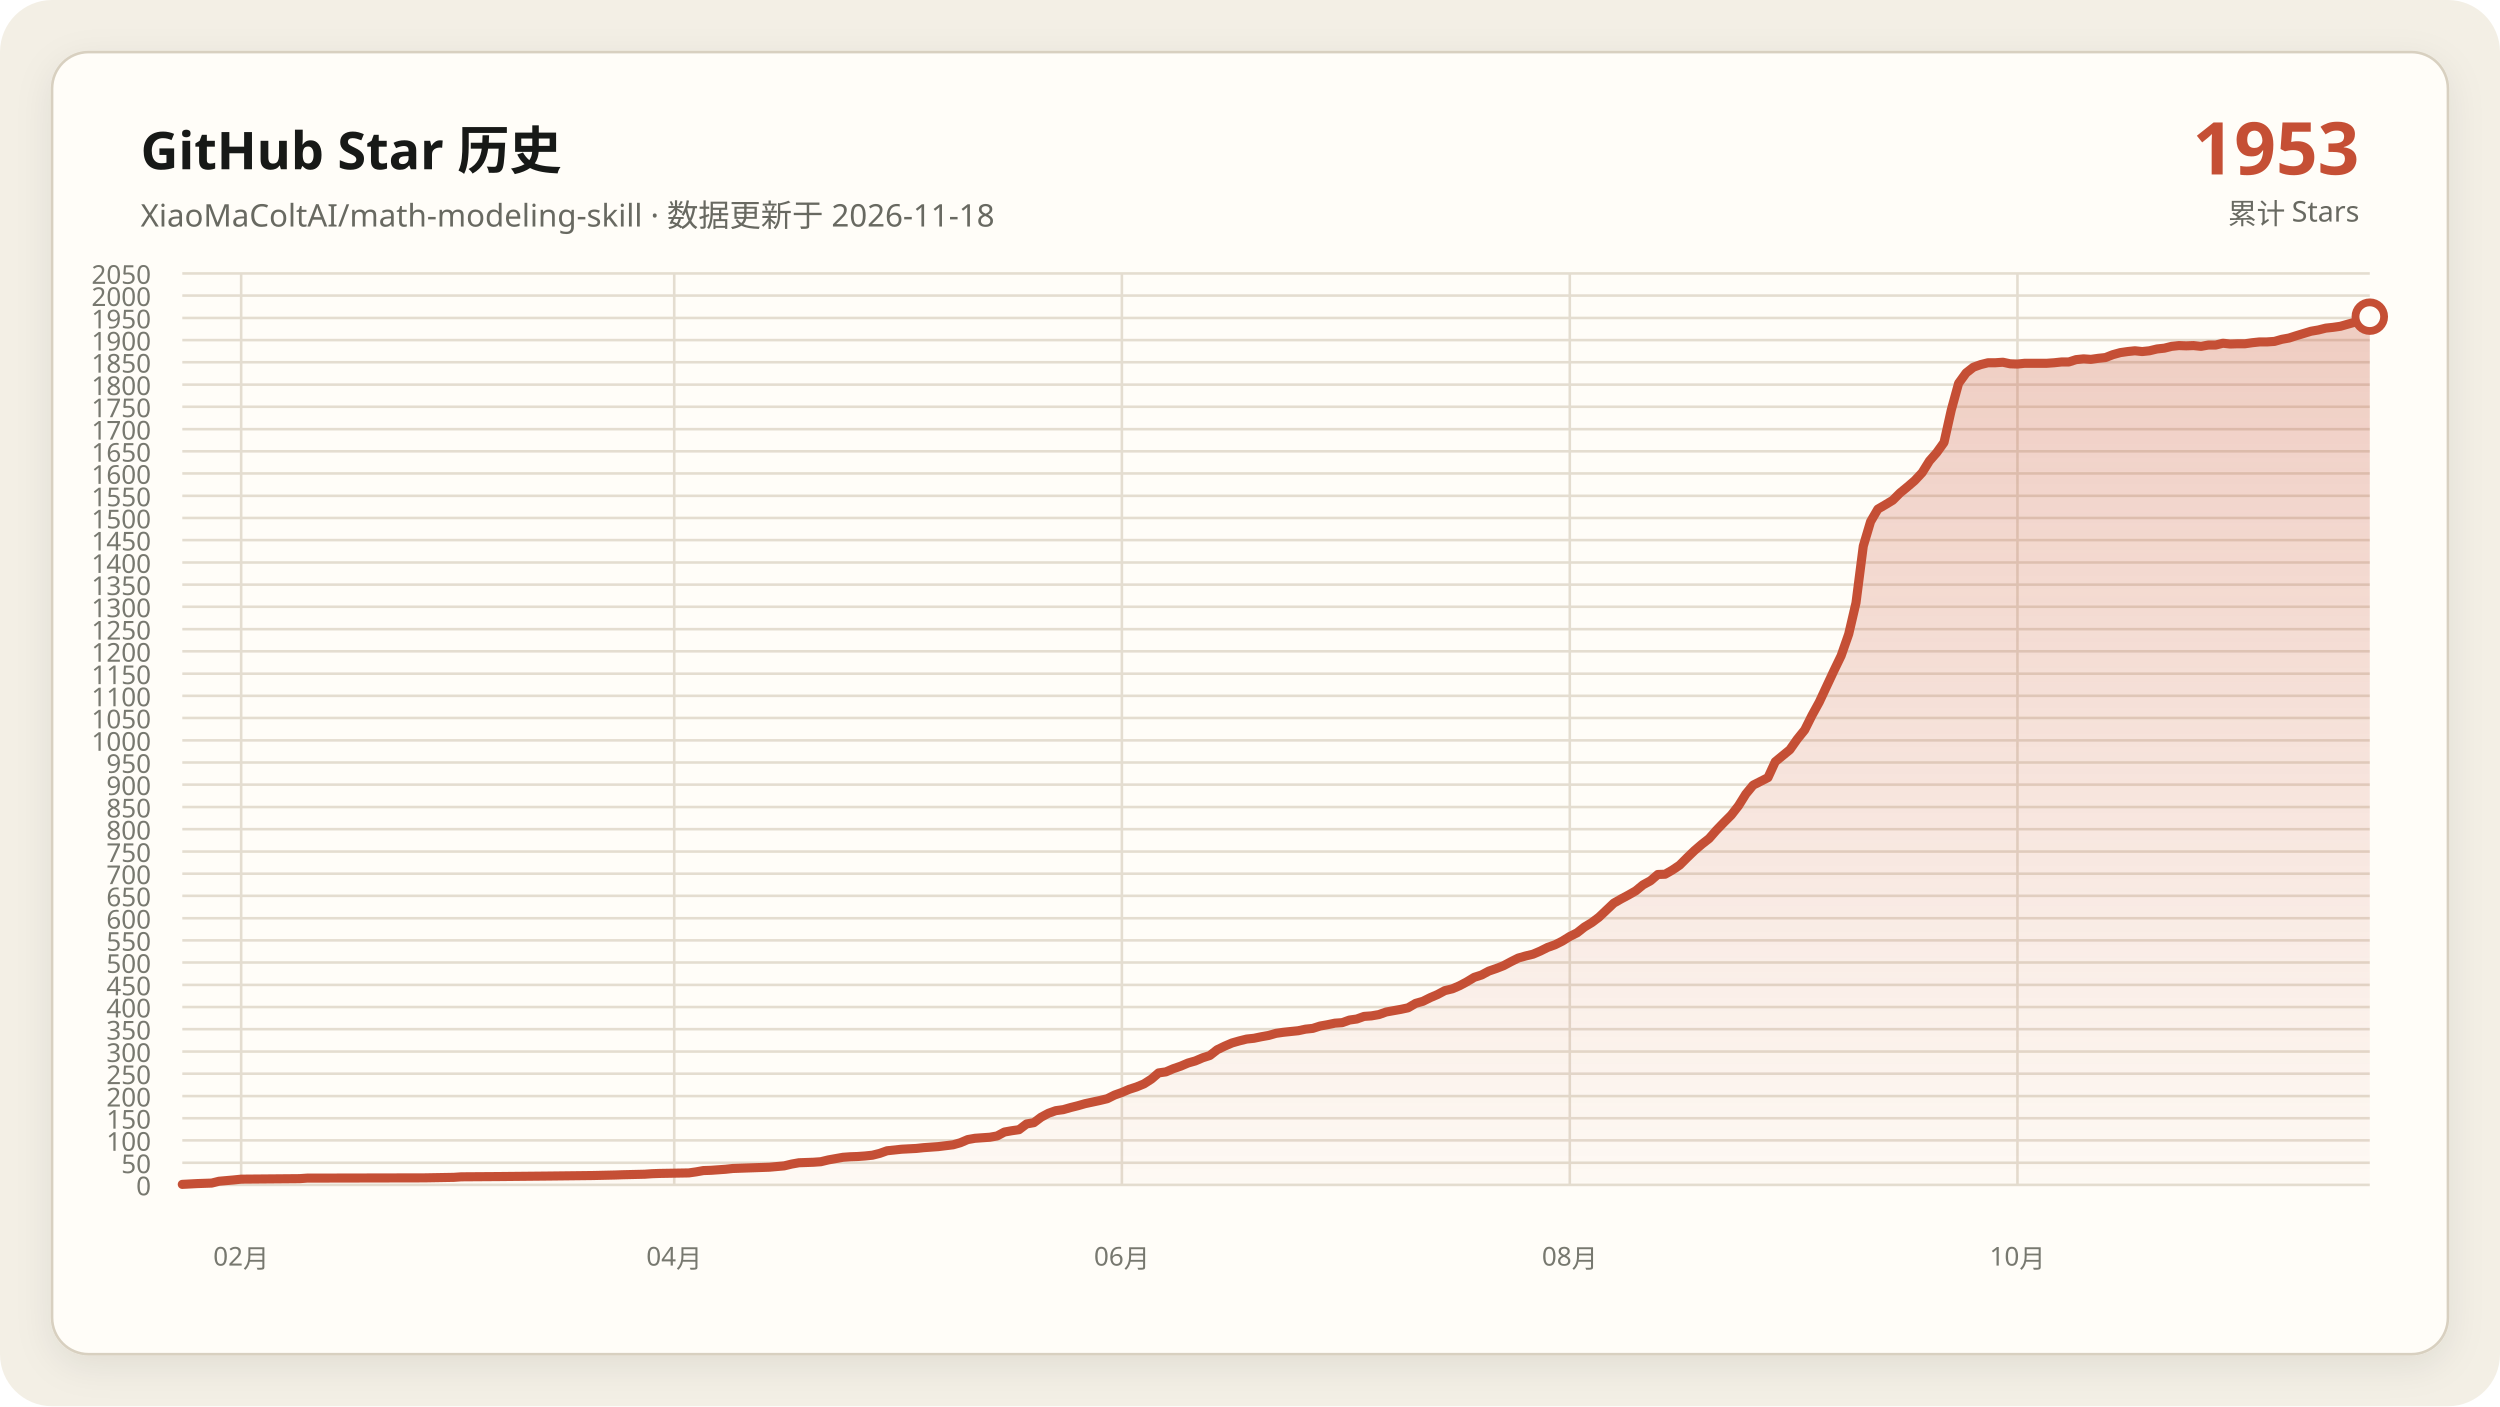
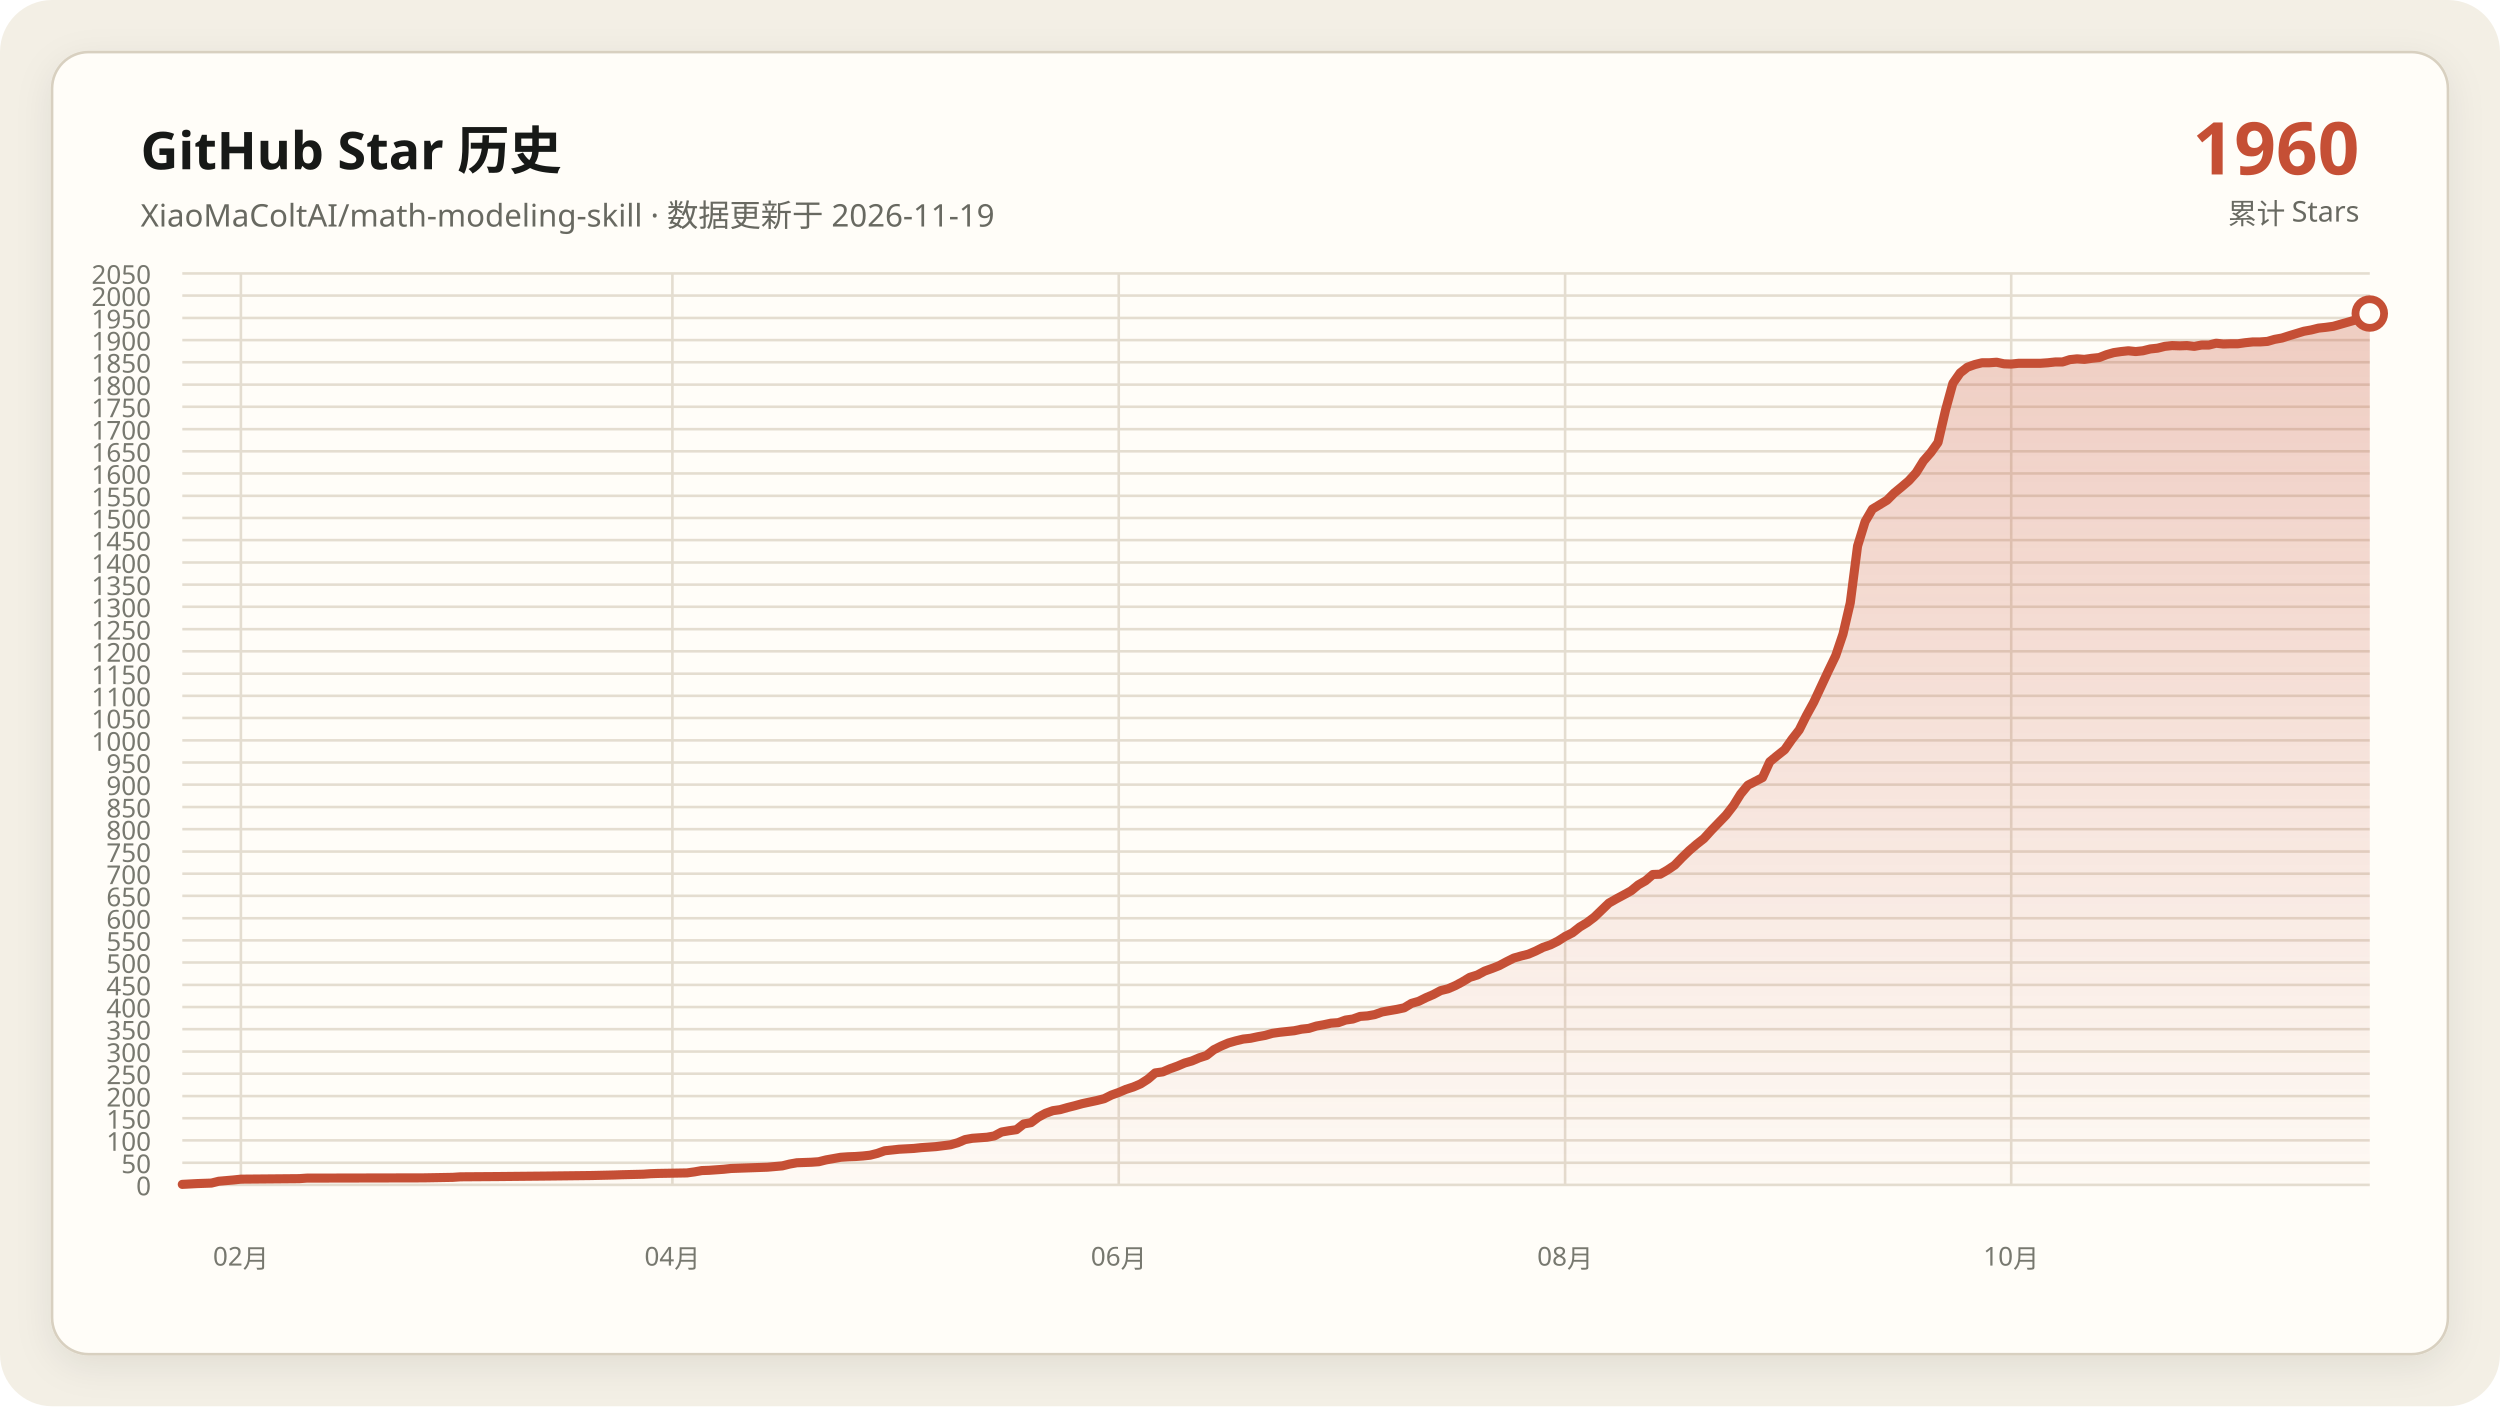
<svg xmlns="http://www.w3.org/2000/svg" data-y-max="2050" viewBox="0 0 960 540" role="img" aria-labelledby="title desc">
  <defs>
    <linearGradient id="area" x1="0" y1="0" x2="0" y2="1">
      <stop offset="0" stop-color="#c54f35" stop-opacity=".28" />
      <stop offset="1" stop-color="#c54f35" stop-opacity=".02" />
    </linearGradient>
    <filter id="shadow" x="-10%" y="-10%" width="120%" height="120%">
      <feDropShadow dx="0" dy="4" stdDeviation="7" flood-color="#171917" flood-opacity=".08" />
    </filter>
  </defs>
  <rect width="960" height="540" rx="20" fill="#f3efe5" />
  <rect x="20" y="20" width="920" height="500" rx="14" fill="#fffdf8" stroke="#d8d0c0" filter="url(#shadow)" />
  <g font-family="Segoe UI, Microsoft YaHei, sans-serif">
    <text x="54" y="65" fill="#171917" font-size="20" font-weight="700">GitHub Star 历史</text>
-     <text x="54" y="87" fill="#686961" font-size="12">XiaoMaColtAI/math-modeling-skill · 数据更新于 2026-11-18</text>
-     <text x="906" y="67" fill="#c54f35" font-size="28" font-weight="750" text-anchor="end">1953</text>
+     <text x="54" y="87" fill="#686961" font-size="12">XiaoMaColtAI/math-modeling-skill · 数据更新于 2026-11-19</text>
+     <text x="906" y="67" fill="#c54f35" font-size="28" font-weight="750" text-anchor="end">1960</text>
    <text x="906" y="86" fill="#686961" font-size="11" text-anchor="end">累计 Stars</text>
    <g fill="#77786f" font-size="10">
      <path d="M70 455.0H910" fill="none" stroke="#e4ddd0" stroke-width="1" />
      <text data-y-tick="true" x="58" y="459.0" text-anchor="end">0</text>
      <path d="M70 446.5H910" fill="none" stroke="#e4ddd0" stroke-width="1" />
      <text data-y-tick="true" x="58" y="450.5" text-anchor="end">50</text>
      <path d="M70 437.9H910" fill="none" stroke="#e4ddd0" stroke-width="1" />
      <text data-y-tick="true" x="58" y="441.9" text-anchor="end">100</text>
      <path d="M70 429.4H910" fill="none" stroke="#e4ddd0" stroke-width="1" />
      <text data-y-tick="true" x="58" y="433.4" text-anchor="end">150</text>
      <path d="M70 420.9H910" fill="none" stroke="#e4ddd0" stroke-width="1" />
      <text data-y-tick="true" x="58" y="424.9" text-anchor="end">200</text>
      <path d="M70 412.3H910" fill="none" stroke="#e4ddd0" stroke-width="1" />
      <text data-y-tick="true" x="58" y="416.3" text-anchor="end">250</text>
      <path d="M70 403.8H910" fill="none" stroke="#e4ddd0" stroke-width="1" />
      <text data-y-tick="true" x="58" y="407.8" text-anchor="end">300</text>
      <path d="M70 395.2H910" fill="none" stroke="#e4ddd0" stroke-width="1" />
      <text data-y-tick="true" x="58" y="399.2" text-anchor="end">350</text>
      <path d="M70 386.7H910" fill="none" stroke="#e4ddd0" stroke-width="1" />
      <text data-y-tick="true" x="58" y="390.7" text-anchor="end">400</text>
      <path d="M70 378.2H910" fill="none" stroke="#e4ddd0" stroke-width="1" />
      <text data-y-tick="true" x="58" y="382.2" text-anchor="end">450</text>
      <path d="M70 369.6H910" fill="none" stroke="#e4ddd0" stroke-width="1" />
      <text data-y-tick="true" x="58" y="373.6" text-anchor="end">500</text>
      <path d="M70 361.1H910" fill="none" stroke="#e4ddd0" stroke-width="1" />
      <text data-y-tick="true" x="58" y="365.1" text-anchor="end">550</text>
      <path d="M70 352.6H910" fill="none" stroke="#e4ddd0" stroke-width="1" />
      <text data-y-tick="true" x="58" y="356.6" text-anchor="end">600</text>
      <path d="M70 344.0H910" fill="none" stroke="#e4ddd0" stroke-width="1" />
      <text data-y-tick="true" x="58" y="348.0" text-anchor="end">650</text>
      <path d="M70 335.5H910" fill="none" stroke="#e4ddd0" stroke-width="1" />
      <text data-y-tick="true" x="58" y="339.5" text-anchor="end">700</text>
      <path d="M70 327.0H910" fill="none" stroke="#e4ddd0" stroke-width="1" />
      <text data-y-tick="true" x="58" y="331.0" text-anchor="end">750</text>
      <path d="M70 318.4H910" fill="none" stroke="#e4ddd0" stroke-width="1" />
      <text data-y-tick="true" x="58" y="322.4" text-anchor="end">800</text>
      <path d="M70 309.9H910" fill="none" stroke="#e4ddd0" stroke-width="1" />
      <text data-y-tick="true" x="58" y="313.9" text-anchor="end">850</text>
      <path d="M70 301.3H910" fill="none" stroke="#e4ddd0" stroke-width="1" />
      <text data-y-tick="true" x="58" y="305.3" text-anchor="end">900</text>
      <path d="M70 292.8H910" fill="none" stroke="#e4ddd0" stroke-width="1" />
      <text data-y-tick="true" x="58" y="296.8" text-anchor="end">950</text>
      <path d="M70 284.3H910" fill="none" stroke="#e4ddd0" stroke-width="1" />
      <text data-y-tick="true" x="58" y="288.3" text-anchor="end">1000</text>
      <path d="M70 275.7H910" fill="none" stroke="#e4ddd0" stroke-width="1" />
      <text data-y-tick="true" x="58" y="279.7" text-anchor="end">1050</text>
      <path d="M70 267.2H910" fill="none" stroke="#e4ddd0" stroke-width="1" />
      <text data-y-tick="true" x="58" y="271.2" text-anchor="end">1100</text>
      <path d="M70 258.7H910" fill="none" stroke="#e4ddd0" stroke-width="1" />
      <text data-y-tick="true" x="58" y="262.7" text-anchor="end">1150</text>
      <path d="M70 250.1H910" fill="none" stroke="#e4ddd0" stroke-width="1" />
      <text data-y-tick="true" x="58" y="254.1" text-anchor="end">1200</text>
      <path d="M70 241.6H910" fill="none" stroke="#e4ddd0" stroke-width="1" />
      <text data-y-tick="true" x="58" y="245.6" text-anchor="end">1250</text>
      <path d="M70 233.0H910" fill="none" stroke="#e4ddd0" stroke-width="1" />
      <text data-y-tick="true" x="58" y="237.0" text-anchor="end">1300</text>
      <path d="M70 224.5H910" fill="none" stroke="#e4ddd0" stroke-width="1" />
      <text data-y-tick="true" x="58" y="228.5" text-anchor="end">1350</text>
      <path d="M70 216.0H910" fill="none" stroke="#e4ddd0" stroke-width="1" />
      <text data-y-tick="true" x="58" y="220.0" text-anchor="end">1400</text>
      <path d="M70 207.4H910" fill="none" stroke="#e4ddd0" stroke-width="1" />
      <text data-y-tick="true" x="58" y="211.4" text-anchor="end">1450</text>
      <path d="M70 198.9H910" fill="none" stroke="#e4ddd0" stroke-width="1" />
      <text data-y-tick="true" x="58" y="202.9" text-anchor="end">1500</text>
      <path d="M70 190.4H910" fill="none" stroke="#e4ddd0" stroke-width="1" />
      <text data-y-tick="true" x="58" y="194.4" text-anchor="end">1550</text>
      <path d="M70 181.8H910" fill="none" stroke="#e4ddd0" stroke-width="1" />
      <text data-y-tick="true" x="58" y="185.8" text-anchor="end">1600</text>
      <path d="M70 173.3H910" fill="none" stroke="#e4ddd0" stroke-width="1" />
      <text data-y-tick="true" x="58" y="177.3" text-anchor="end">1650</text>
      <path d="M70 164.8H910" fill="none" stroke="#e4ddd0" stroke-width="1" />
      <text data-y-tick="true" x="58" y="168.8" text-anchor="end">1700</text>
      <path d="M70 156.2H910" fill="none" stroke="#e4ddd0" stroke-width="1" />
      <text data-y-tick="true" x="58" y="160.2" text-anchor="end">1750</text>
      <path d="M70 147.7H910" fill="none" stroke="#e4ddd0" stroke-width="1" />
      <text data-y-tick="true" x="58" y="151.7" text-anchor="end">1800</text>
      <path d="M70 139.1H910" fill="none" stroke="#e4ddd0" stroke-width="1" />
      <text data-y-tick="true" x="58" y="143.1" text-anchor="end">1850</text>
      <path d="M70 130.6H910" fill="none" stroke="#e4ddd0" stroke-width="1" />
      <text data-y-tick="true" x="58" y="134.6" text-anchor="end">1900</text>
      <path d="M70 122.1H910" fill="none" stroke="#e4ddd0" stroke-width="1" />
      <text data-y-tick="true" x="58" y="126.1" text-anchor="end">1950</text>
      <path d="M70 113.5H910" fill="none" stroke="#e4ddd0" stroke-width="1" />
      <text data-y-tick="true" x="58" y="117.5" text-anchor="end">2000</text>
      <path d="M70 105.0H910" fill="none" stroke="#e4ddd0" stroke-width="1" />
      <text data-y-tick="true" x="58" y="109.0" text-anchor="end">2050</text>
-       <path d="M92.6 105V455" fill="none" stroke="#e4ddd0" stroke-width="1" />
-       <text x="92.6" y="486" text-anchor="middle">02月</text>
-       <path d="M258.9 105V455" fill="none" stroke="#e4ddd0" stroke-width="1" />
-       <text x="258.9" y="486" text-anchor="middle">04月</text>
-       <path d="M430.8 105V455" fill="none" stroke="#e4ddd0" stroke-width="1" />
-       <text x="430.8" y="486" text-anchor="middle">06月</text>
-       <path d="M602.8 105V455" fill="none" stroke="#e4ddd0" stroke-width="1" />
-       <text x="602.8" y="486" text-anchor="middle">08月</text>
-       <path d="M774.7 105V455" fill="none" stroke="#e4ddd0" stroke-width="1" />
-       <text x="774.7" y="486" text-anchor="middle">10月</text>
+       <path d="M92.5 105V455" fill="none" stroke="#e4ddd0" stroke-width="1" />
+       <text x="92.5" y="486" text-anchor="middle">02月</text>
+       <path d="M258.2 105V455" fill="none" stroke="#e4ddd0" stroke-width="1" />
+       <text x="258.2" y="486" text-anchor="middle">04月</text>
+       <path d="M429.6 105V455" fill="none" stroke="#e4ddd0" stroke-width="1" />
+       <text x="429.6" y="486" text-anchor="middle">06月</text>
+       <path d="M601.0 105V455" fill="none" stroke="#e4ddd0" stroke-width="1" />
+       <text x="601.0" y="486" text-anchor="middle">08月</text>
+       <path d="M772.3 105V455" fill="none" stroke="#e4ddd0" stroke-width="1" />
+       <text x="772.3" y="486" text-anchor="middle">10月</text>
    </g>
-     <polygon fill="url(#area)" points="70.0,455 70.0,454.8 75.6,454.5 81.3,454.3 84.1,453.6 89.7,453.1 92.6,452.8 115.1,452.6 117.9,452.4 163.0,452.3 174.3,452.1 177.1,451.9 191.2,451.8 210.9,451.6 227.9,451.4 236.3,451.2 239.1,451.1 247.6,450.9 250.4,450.7 253.2,450.6 264.5,450.4 267.3,450.0 270.1,449.5 273.0,449.4 275.8,449.2 278.6,449.0 281.4,448.7 287.0,448.5 292.7,448.3 295.5,448.2 301.1,447.7 304.0,447.0 306.8,446.5 312.4,446.3 315.2,446.1 318.1,445.4 320.9,444.9 323.7,444.4 326.5,444.2 329.3,444.1 332.1,443.9 335.0,443.6 337.8,442.9 340.6,441.9 346.2,441.3 351.9,441.0 354.7,440.7 357.5,440.5 360.3,440.3 366.0,439.6 368.8,438.8 371.6,437.6 374.4,437.1 377.2,436.9 380.1,436.7 382.9,436.2 385.7,434.7 388.5,434.2 391.3,433.8 394.2,431.6 397.0,431.1 399.8,429.0 402.6,427.5 405.4,426.5 408.3,426.1 411.1,425.3 413.9,424.6 416.7,423.8 419.5,423.2 422.3,422.6 425.2,421.9 428.0,420.5 430.8,419.5 433.6,418.3 436.4,417.4 439.3,416.2 442.1,414.4 444.9,412.0 447.7,411.6 450.5,410.4 453.4,409.4 456.2,408.2 459.0,407.4 461.8,406.2 464.6,405.3 467.4,403.1 470.3,401.7 473.1,400.5 475.9,399.7 478.7,399.0 481.5,398.7 484.4,398.1 487.2,397.6 490.0,396.8 492.8,396.4 495.6,396.1 498.5,395.8 501.3,395.2 504.1,394.9 506.9,394.0 509.7,393.5 512.6,392.9 515.4,392.7 518.2,391.7 521.0,391.3 523.8,390.3 526.6,390.1 529.5,389.6 532.3,388.6 535.1,388.1 537.9,387.6 540.7,387.0 543.6,385.3 546.4,384.5 549.2,383.1 552.0,381.9 554.8,380.4 557.7,379.7 560.5,378.5 563.3,377.0 566.1,375.3 568.9,374.4 571.7,372.9 574.6,371.9 577.4,370.8 580.2,369.3 583.0,367.9 585.8,367.1 588.7,366.4 591.5,365.2 594.3,363.8 597.1,362.8 599.9,361.4 602.8,359.6 605.6,358.2 608.4,356.0 611.2,354.3 614.0,352.2 619.7,346.8 622.5,345.2 625.3,343.7 628.1,342.1 630.9,339.8 633.8,338.2 636.6,335.8 639.4,335.7 642.2,334.1 645.0,332.2 647.9,329.3 650.7,326.6 653.5,324.2 656.3,322.0 659.1,318.8 661.9,315.9 664.8,313.0 667.6,309.4 670.4,304.9 673.2,301.5 678.9,298.6 681.7,292.5 684.5,290.2 687.3,287.9 690.1,283.9 693.0,280.3 695.8,274.7 698.6,269.6 704.2,257.6 707.0,251.8 709.9,243.5 712.7,231.5 715.5,209.7 718.3,200.3 721.1,195.5 724.0,193.8 726.8,192.1 729.6,189.3 732.4,187.0 735.2,184.6 738.1,181.5 740.9,177.0 743.7,173.8 746.5,169.9 749.3,157.4 752.1,147.2 755.0,143.2 757.8,141.0 760.6,140.0 763.4,139.3 766.2,139.3 769.1,139.1 771.9,139.7 774.7,139.8 777.5,139.5 780.3,139.5 783.2,139.5 786.0,139.5 788.8,139.3 791.6,139.0 794.4,139.0 797.2,138.1 800.1,137.8 802.9,138.0 805.7,137.6 808.5,137.3 811.3,136.2 814.2,135.4 817.0,135.0 819.8,134.7 822.6,135.0 825.4,134.7 828.3,134.0 831.1,133.7 833.9,133.0 836.7,132.7 839.5,132.8 842.3,132.7 845.2,133.0 848.0,132.5 850.8,132.5 853.6,131.8 856.4,132.1 859.3,132.0 862.1,132.0 864.9,131.6 867.7,131.3 870.5,131.3 873.4,131.1 876.2,130.3 879.0,129.8 881.8,128.9 887.4,127.2 890.3,126.7 893.1,126.0 895.9,125.7 898.7,125.3 901.5,124.5 907.2,122.9 910.0,121.6 910.0,455" />
-     <polyline fill="none" stroke="#c54f35" stroke-width="3.5" stroke-linecap="round" stroke-linejoin="round" points="70.0,454.8 75.6,454.5 81.3,454.3 84.1,453.6 89.7,453.1 92.6,452.8 115.1,452.6 117.9,452.4 163.0,452.3 174.3,452.1 177.1,451.9 191.2,451.8 210.9,451.6 227.9,451.4 236.3,451.2 239.1,451.1 247.6,450.9 250.4,450.7 253.2,450.6 264.5,450.4 267.3,450.0 270.1,449.5 273.0,449.4 275.8,449.2 278.6,449.0 281.4,448.7 287.0,448.5 292.7,448.3 295.5,448.2 301.1,447.7 304.0,447.0 306.8,446.5 312.4,446.3 315.2,446.1 318.1,445.4 320.9,444.9 323.7,444.4 326.5,444.2 329.3,444.1 332.1,443.9 335.0,443.6 337.8,442.9 340.6,441.9 346.2,441.3 351.9,441.0 354.7,440.7 357.5,440.5 360.3,440.3 366.0,439.6 368.8,438.8 371.6,437.6 374.4,437.1 377.2,436.9 380.1,436.7 382.9,436.2 385.7,434.7 388.5,434.2 391.3,433.8 394.2,431.6 397.0,431.1 399.8,429.0 402.6,427.5 405.4,426.5 408.3,426.1 411.1,425.3 413.9,424.6 416.7,423.8 419.5,423.2 422.3,422.6 425.2,421.9 428.0,420.5 430.8,419.5 433.6,418.3 436.4,417.4 439.3,416.2 442.1,414.4 444.9,412.0 447.7,411.6 450.5,410.4 453.4,409.4 456.2,408.2 459.0,407.4 461.8,406.2 464.6,405.3 467.4,403.1 470.3,401.7 473.1,400.5 475.9,399.7 478.7,399.0 481.5,398.7 484.4,398.1 487.2,397.6 490.0,396.8 492.8,396.4 495.6,396.1 498.5,395.8 501.3,395.2 504.1,394.9 506.9,394.0 509.7,393.5 512.6,392.9 515.4,392.7 518.2,391.7 521.0,391.3 523.8,390.3 526.6,390.1 529.5,389.6 532.3,388.6 535.1,388.1 537.9,387.6 540.7,387.0 543.6,385.3 546.4,384.5 549.2,383.1 552.0,381.9 554.8,380.4 557.7,379.7 560.5,378.5 563.3,377.0 566.1,375.3 568.9,374.4 571.7,372.9 574.6,371.9 577.4,370.8 580.2,369.3 583.0,367.9 585.8,367.1 588.7,366.4 591.5,365.2 594.3,363.8 597.1,362.8 599.9,361.4 602.8,359.6 605.6,358.2 608.4,356.0 611.2,354.3 614.0,352.2 619.7,346.8 622.5,345.2 625.3,343.7 628.1,342.1 630.9,339.8 633.8,338.2 636.6,335.8 639.4,335.7 642.2,334.1 645.0,332.2 647.9,329.3 650.7,326.6 653.5,324.2 656.3,322.0 659.1,318.8 661.9,315.9 664.8,313.0 667.6,309.4 670.4,304.9 673.2,301.5 678.9,298.6 681.7,292.5 684.5,290.2 687.3,287.9 690.1,283.9 693.0,280.3 695.8,274.7 698.6,269.6 704.2,257.6 707.0,251.8 709.9,243.5 712.7,231.5 715.5,209.7 718.3,200.3 721.1,195.5 724.0,193.8 726.8,192.1 729.6,189.3 732.4,187.0 735.2,184.6 738.1,181.5 740.9,177.0 743.7,173.8 746.5,169.9 749.3,157.4 752.1,147.2 755.0,143.2 757.8,141.0 760.6,140.0 763.4,139.3 766.2,139.3 769.1,139.1 771.9,139.7 774.7,139.8 777.5,139.5 780.3,139.5 783.2,139.5 786.0,139.5 788.8,139.3 791.6,139.0 794.4,139.0 797.2,138.1 800.1,137.8 802.9,138.0 805.7,137.6 808.5,137.3 811.3,136.2 814.2,135.4 817.0,135.0 819.8,134.7 822.6,135.0 825.4,134.7 828.3,134.0 831.1,133.7 833.9,133.0 836.7,132.7 839.5,132.8 842.3,132.7 845.2,133.0 848.0,132.5 850.8,132.5 853.6,131.8 856.4,132.1 859.3,132.0 862.1,132.0 864.9,131.6 867.7,131.3 870.5,131.3 873.4,131.1 876.2,130.3 879.0,129.8 881.8,128.9 887.4,127.2 890.3,126.7 893.1,126.0 895.9,125.7 898.7,125.3 901.5,124.5 907.2,122.9 910.0,121.6" />
-     <circle cx="910.0" cy="121.6" r="5.5" fill="#fffdf8" stroke="#c54f35" stroke-width="3" />
+     <polygon fill="url(#area)" points="70.0,455 70.0,454.8 75.6,454.5 81.2,454.3 84.0,453.6 89.7,453.1 92.5,452.8 114.9,452.6 117.8,452.4 162.7,452.3 173.9,452.1 176.8,451.9 190.8,451.8 210.5,451.6 227.3,451.4 235.8,451.2 238.6,451.1 247.0,450.9 249.8,450.7 252.6,450.6 263.8,450.4 266.7,450.0 269.5,449.5 272.3,449.4 275.1,449.2 277.9,449.0 280.7,448.7 286.3,448.5 291.9,448.3 294.7,448.2 300.4,447.7 303.2,447.0 306.0,446.5 311.6,446.3 314.4,446.1 317.2,445.4 320.0,444.9 322.8,444.4 325.7,444.2 328.5,444.1 331.3,443.9 334.1,443.6 336.9,442.9 339.7,441.9 345.3,441.3 350.9,441.0 353.7,440.7 356.6,440.5 359.4,440.3 365.0,439.6 367.8,438.8 370.6,437.6 373.4,437.1 376.2,436.9 379.0,436.7 381.8,436.2 384.6,434.7 387.5,434.2 390.3,433.8 393.1,431.6 395.9,431.1 398.7,429.0 401.5,427.5 404.3,426.5 407.1,426.1 409.9,425.3 412.7,424.6 415.6,423.8 418.4,423.2 421.2,422.6 424.0,421.9 426.8,420.5 429.6,419.5 432.4,418.3 435.2,417.4 438.0,416.2 440.8,414.4 443.6,412.0 446.5,411.6 449.3,410.4 452.1,409.4 454.9,408.2 457.7,407.4 460.5,406.2 463.3,405.3 466.1,403.1 468.9,401.7 471.7,400.5 474.5,399.7 477.4,399.0 480.2,398.7 483.0,398.1 485.8,397.6 488.6,396.8 491.4,396.4 494.2,396.1 497.0,395.8 499.8,395.2 502.6,394.9 505.5,394.0 508.3,393.5 511.1,392.9 513.9,392.7 516.7,391.7 519.5,391.3 522.3,390.3 525.1,390.1 527.9,389.6 530.7,388.6 533.5,388.1 536.4,387.6 539.2,387.0 542.0,385.3 544.8,384.5 547.6,383.1 550.4,381.9 553.2,380.4 556.0,379.7 558.8,378.5 561.6,377.0 564.4,375.3 567.3,374.4 570.1,372.9 572.9,371.9 575.7,370.8 578.5,369.3 581.3,367.9 584.1,367.1 586.9,366.4 589.7,365.2 592.5,363.8 595.4,362.8 598.2,361.4 601.0,359.6 603.8,358.2 606.6,356.0 609.4,354.3 612.2,352.2 617.8,346.8 620.6,345.2 623.4,343.7 626.3,342.1 629.1,339.8 631.9,338.2 634.7,335.8 637.5,335.7 640.3,334.1 643.1,332.2 645.9,329.3 648.7,326.6 651.5,324.2 654.3,322.0 657.2,318.8 660.0,315.9 662.8,313.0 665.6,309.4 668.4,304.9 671.2,301.5 676.8,298.6 679.6,292.5 682.4,290.2 685.3,287.9 688.1,283.9 690.9,280.3 693.7,274.7 696.5,269.6 702.1,257.6 704.9,251.8 707.7,243.5 710.5,231.5 713.3,209.7 716.2,200.3 719.0,195.5 721.8,193.8 724.6,192.1 727.4,189.3 730.2,187.0 733.0,184.6 735.8,181.5 738.6,177.0 741.4,173.8 744.2,169.9 747.1,157.4 749.9,147.2 752.7,143.2 755.5,141.0 758.3,140.0 761.1,139.3 763.9,139.3 766.7,139.1 769.5,139.7 772.3,139.8 775.2,139.5 778.0,139.5 780.8,139.5 783.6,139.5 786.4,139.3 789.2,139.0 792.0,139.0 794.8,138.1 797.6,137.8 800.4,138.0 803.2,137.6 806.1,137.3 808.9,136.2 811.7,135.4 814.5,135.0 817.3,134.7 820.1,135.0 822.9,134.7 825.7,134.0 828.5,133.7 831.3,133.0 834.1,132.7 837.0,132.8 839.8,132.7 842.6,133.0 845.4,132.5 848.2,132.5 851.0,131.8 853.8,132.1 856.6,132.0 859.4,132.0 862.2,131.6 865.1,131.3 867.9,131.3 870.7,131.1 873.5,130.3 876.3,129.8 879.1,128.9 884.7,127.2 887.5,126.7 890.3,126.0 893.1,125.7 896.0,125.3 898.8,124.5 904.4,122.9 907.2,121.6 910.0,120.4 910.0,455" />
+     <polyline fill="none" stroke="#c54f35" stroke-width="3.5" stroke-linecap="round" stroke-linejoin="round" points="70.0,454.8 75.6,454.5 81.2,454.3 84.0,453.6 89.7,453.1 92.5,452.8 114.9,452.6 117.8,452.4 162.7,452.3 173.9,452.1 176.8,451.9 190.8,451.8 210.5,451.6 227.3,451.4 235.8,451.2 238.6,451.1 247.0,450.9 249.8,450.7 252.6,450.6 263.8,450.4 266.7,450.0 269.5,449.5 272.3,449.4 275.1,449.2 277.9,449.0 280.7,448.7 286.3,448.5 291.9,448.3 294.7,448.2 300.4,447.7 303.2,447.0 306.0,446.5 311.6,446.3 314.4,446.1 317.2,445.4 320.0,444.9 322.8,444.4 325.7,444.2 328.5,444.1 331.3,443.9 334.1,443.6 336.9,442.9 339.7,441.9 345.3,441.3 350.9,441.0 353.7,440.7 356.6,440.5 359.4,440.3 365.0,439.6 367.8,438.8 370.6,437.6 373.4,437.1 376.2,436.9 379.0,436.7 381.8,436.2 384.6,434.7 387.5,434.2 390.3,433.8 393.1,431.6 395.9,431.1 398.7,429.0 401.5,427.5 404.3,426.5 407.1,426.1 409.9,425.3 412.7,424.6 415.6,423.8 418.4,423.2 421.2,422.6 424.0,421.9 426.8,420.5 429.6,419.5 432.4,418.3 435.2,417.4 438.0,416.2 440.8,414.4 443.6,412.0 446.5,411.6 449.3,410.4 452.1,409.4 454.9,408.2 457.7,407.4 460.5,406.2 463.3,405.3 466.1,403.1 468.9,401.7 471.7,400.5 474.5,399.7 477.4,399.0 480.2,398.7 483.0,398.1 485.8,397.6 488.6,396.8 491.4,396.4 494.2,396.1 497.0,395.8 499.8,395.2 502.6,394.9 505.5,394.0 508.3,393.5 511.1,392.9 513.9,392.7 516.7,391.7 519.5,391.3 522.3,390.3 525.1,390.1 527.9,389.6 530.7,388.6 533.5,388.1 536.4,387.6 539.2,387.0 542.0,385.3 544.8,384.5 547.6,383.1 550.4,381.9 553.2,380.4 556.0,379.7 558.8,378.5 561.6,377.0 564.4,375.3 567.3,374.4 570.1,372.9 572.9,371.9 575.7,370.8 578.5,369.3 581.3,367.9 584.1,367.1 586.9,366.4 589.7,365.2 592.5,363.8 595.4,362.8 598.2,361.4 601.0,359.6 603.8,358.2 606.6,356.0 609.4,354.3 612.2,352.2 617.8,346.8 620.6,345.2 623.4,343.7 626.3,342.1 629.1,339.8 631.9,338.2 634.7,335.8 637.5,335.7 640.3,334.1 643.1,332.2 645.9,329.3 648.7,326.6 651.5,324.2 654.3,322.0 657.2,318.8 660.0,315.9 662.8,313.0 665.6,309.4 668.4,304.9 671.2,301.5 676.8,298.6 679.6,292.5 682.4,290.2 685.3,287.9 688.1,283.9 690.9,280.3 693.7,274.7 696.5,269.6 702.1,257.6 704.9,251.8 707.7,243.5 710.5,231.5 713.3,209.7 716.2,200.3 719.0,195.5 721.8,193.8 724.6,192.1 727.4,189.3 730.2,187.0 733.0,184.6 735.8,181.5 738.6,177.0 741.4,173.8 744.2,169.9 747.1,157.4 749.9,147.2 752.7,143.2 755.5,141.0 758.3,140.0 761.1,139.3 763.9,139.3 766.7,139.1 769.5,139.7 772.3,139.8 775.2,139.5 778.0,139.5 780.8,139.5 783.6,139.5 786.4,139.3 789.2,139.0 792.0,139.0 794.8,138.1 797.6,137.8 800.4,138.0 803.2,137.6 806.1,137.3 808.9,136.2 811.7,135.4 814.5,135.0 817.3,134.7 820.1,135.0 822.9,134.7 825.7,134.0 828.5,133.7 831.3,133.0 834.1,132.7 837.0,132.8 839.8,132.7 842.6,133.0 845.4,132.5 848.2,132.5 851.0,131.8 853.8,132.1 856.6,132.0 859.4,132.0 862.2,131.6 865.1,131.3 867.9,131.3 870.7,131.1 873.5,130.3 876.3,129.8 879.1,128.9 884.7,127.2 887.5,126.7 890.3,126.0 893.1,125.7 896.0,125.3 898.8,124.5 904.4,122.9 907.2,121.6 910.0,120.4" />
+     <circle cx="910.0" cy="120.4" r="5.5" fill="#fffdf8" stroke="#c54f35" stroke-width="3" />
  </g>
</svg>
